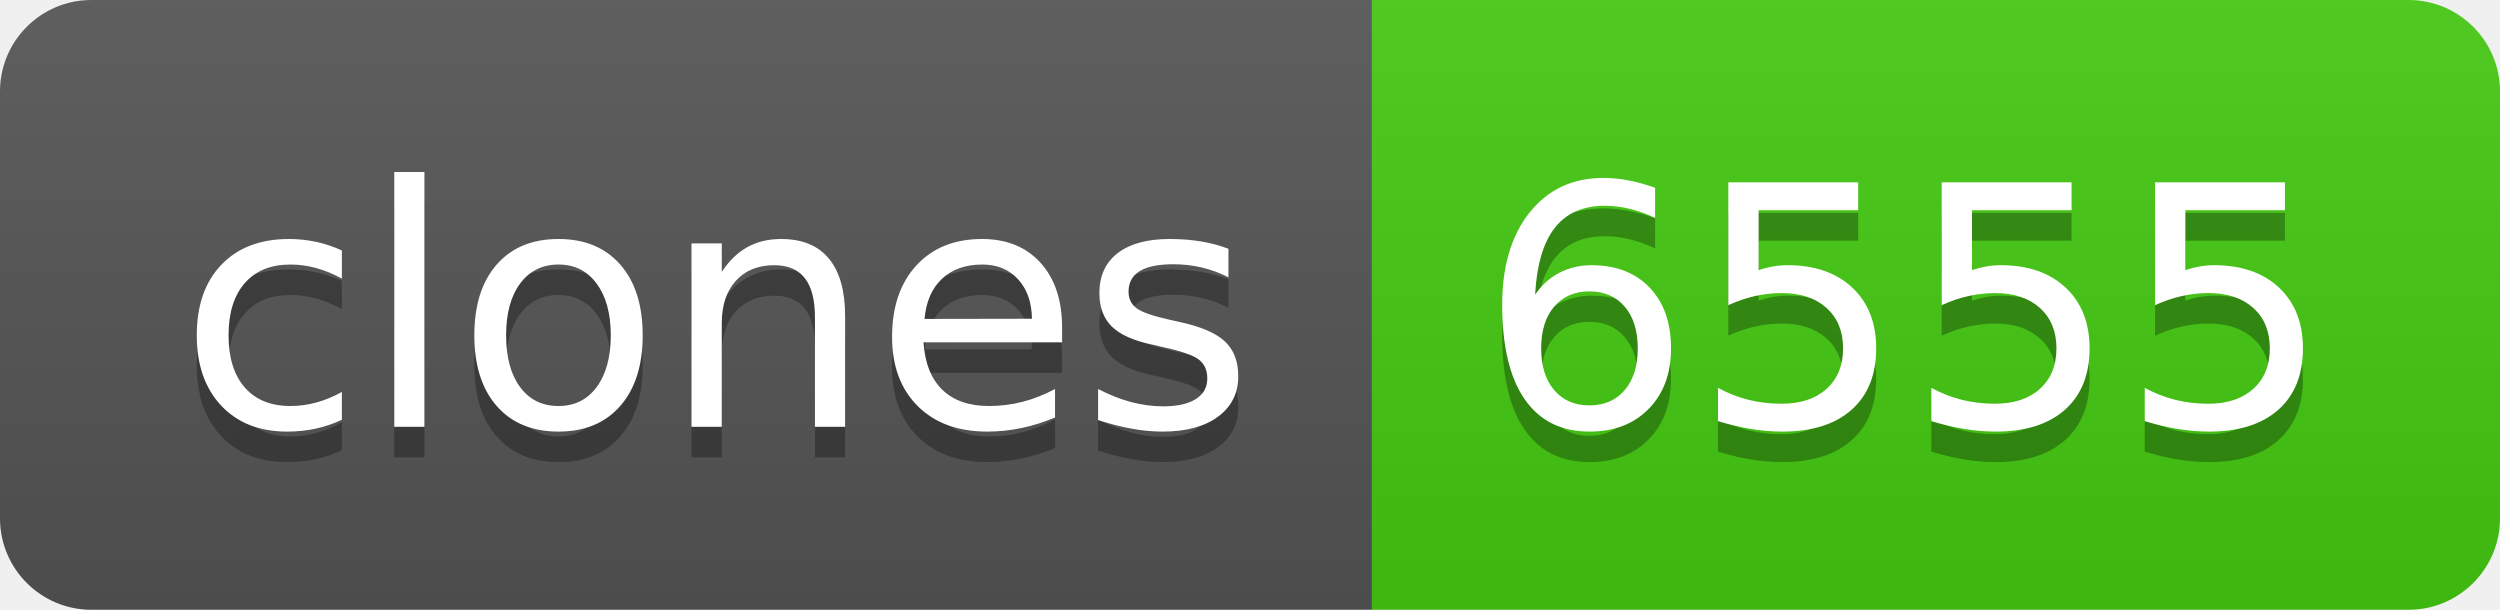
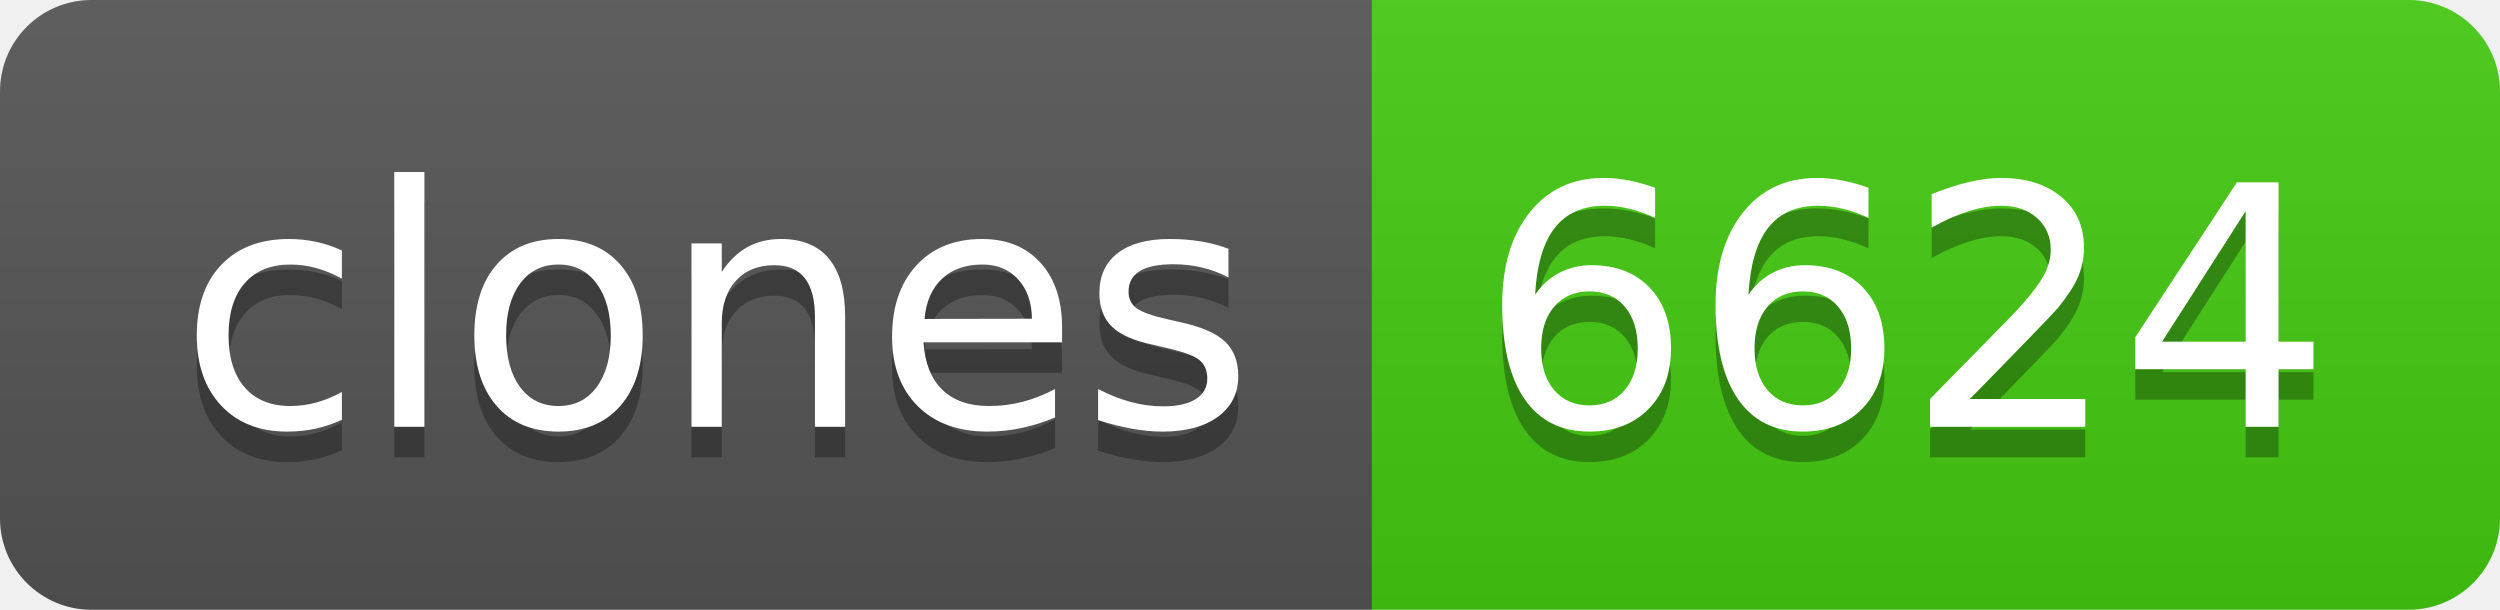
- <svg xmlns="http://www.w3.org/2000/svg" width="82" height="20" role="img" aria-label="clones: 6555">
+ <svg xmlns="http://www.w3.org/2000/svg" width="82" height="20" role="img" aria-label="clones: 6624">
  <linearGradient id="s" x2="0" y2="100%">
    <stop offset="0" stop-color="#bbb" stop-opacity=".1" />
    <stop offset="1" stop-opacity=".1" />
  </linearGradient>
  <clipPath id="r">
    <rect width="82" height="20" rx="3" fill="#fff" />
  </clipPath>
  <g clip-path="url(#r)">
    <rect width="45" height="20" fill="#555" />
    <rect x="45" width="37" height="20" fill="#4c1" />
    <rect width="82" height="20" fill="url(#s)" />
  </g>
  <g fill="#fff" text-anchor="middle" font-family="Verdana,Geneva,DejaVu Sans,sans-serif" text-rendering="geometricPrecision" font-size="110">
    <text aria-hidden="true" x="235" y="150" fill="#010101" fill-opacity=".3" transform="scale(.1)" textLength="350">clones</text>
    <text x="235" y="140" transform="scale(.1)" fill="#fff" textLength="350">clones</text>
-     <text aria-hidden="true" x="625" y="150" fill="#010101" fill-opacity=".3" transform="scale(.1)" textLength="270">6555</text>
-     <text x="625" y="140" transform="scale(.1)" fill="#fff" textLength="270">6555</text>
+     <text aria-hidden="true" x="625" y="150" fill="#010101" fill-opacity=".3" transform="scale(.1)" textLength="270">6624</text>
+     <text x="625" y="140" transform="scale(.1)" fill="#fff" textLength="270">6624</text>
  </g>
</svg>
